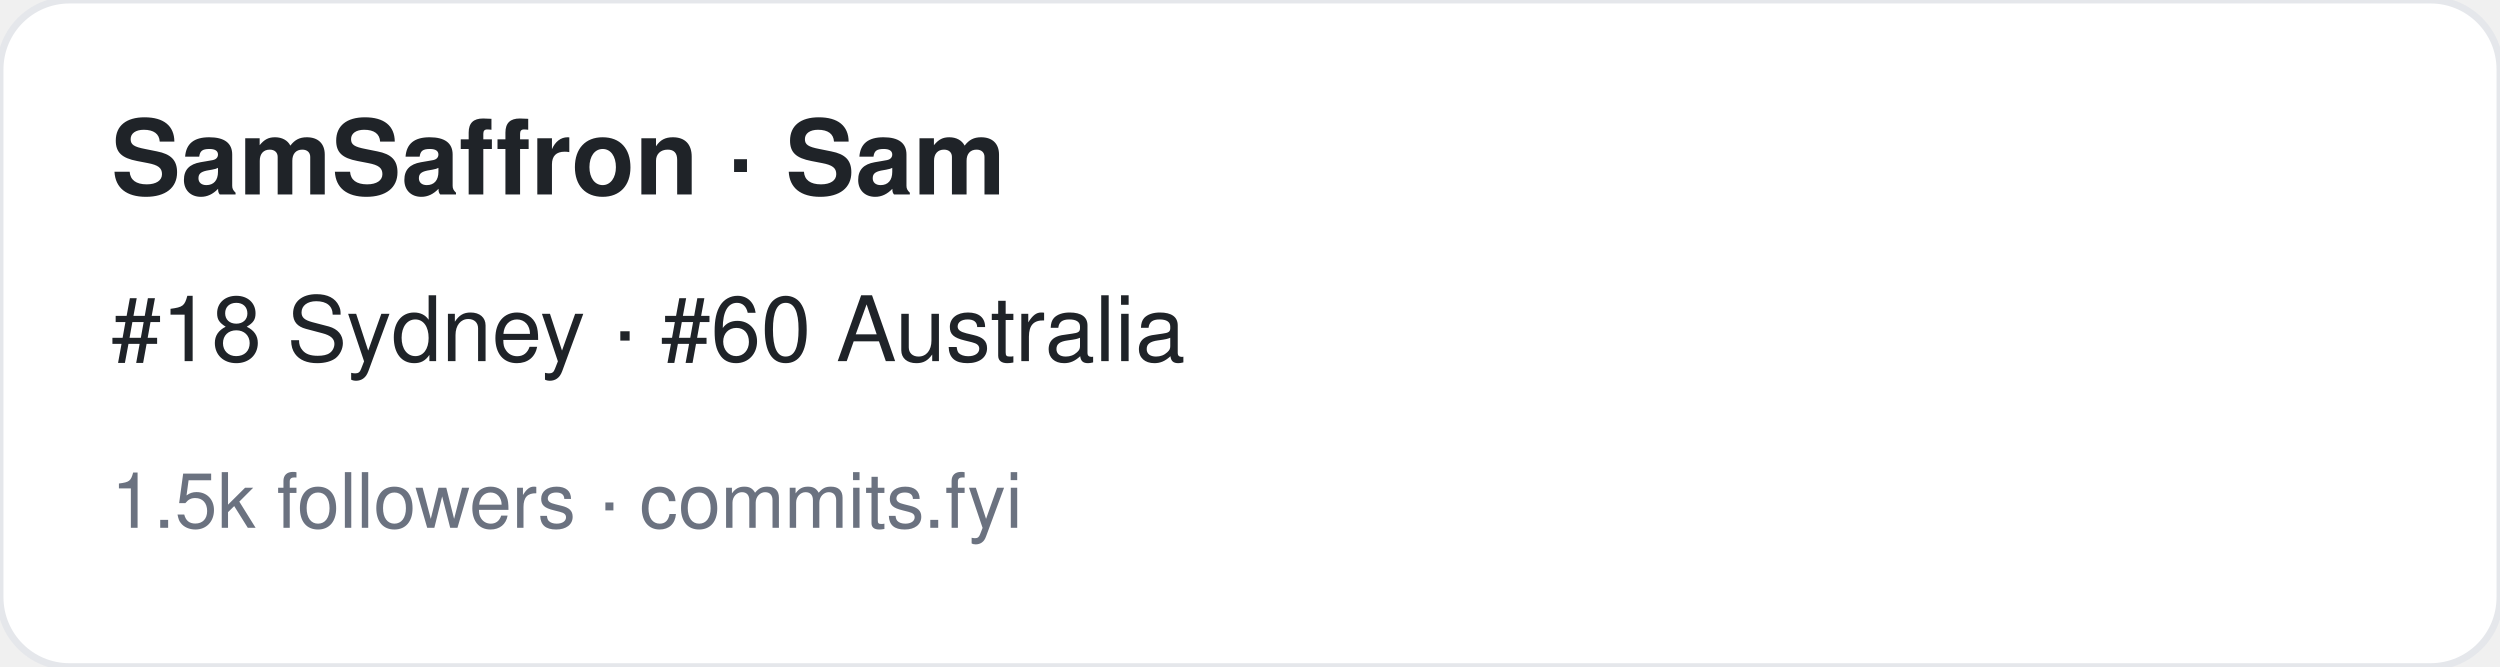
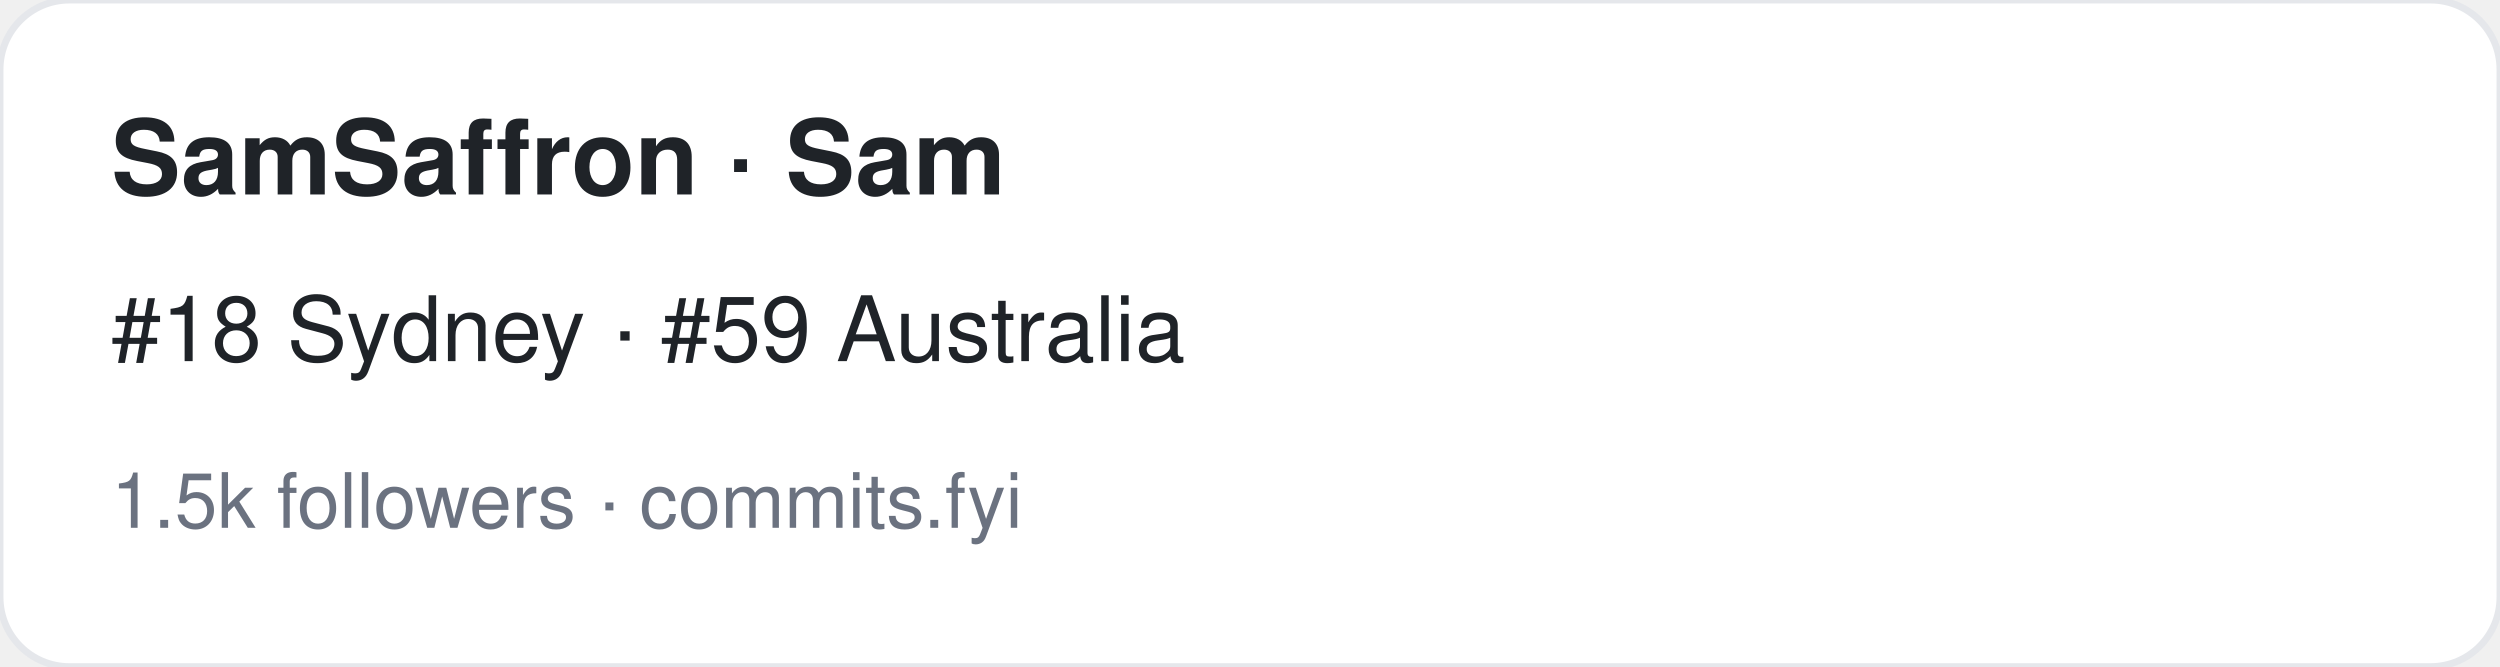
<svg xmlns="http://www.w3.org/2000/svg" width="360" height="96" viewBox="0 0 360 96" font-family="-apple-system,BlinkMacSystemFont,Segoe UI,Helvetica,Arial,sans-serif">
  <rect width="360" height="96" rx="10" fill="#ffffff" stroke="#e5e7eb" />
  <text x="16" y="28" font-size="15" font-weight="700" fill="#1f2328">SamSaffron · Sam</text>
-   <text x="16" y="52" font-size="13" fill="#1f2328">#18 Sydney · #60 Australia</text>
+   <text x="16" y="52" font-size="13" fill="#1f2328">#18 Sydney · #59 Australia</text>
  <text x="16" y="76" font-size="11" fill="#6b7280">1.5k followers · commits.fyi</text>
</svg>
